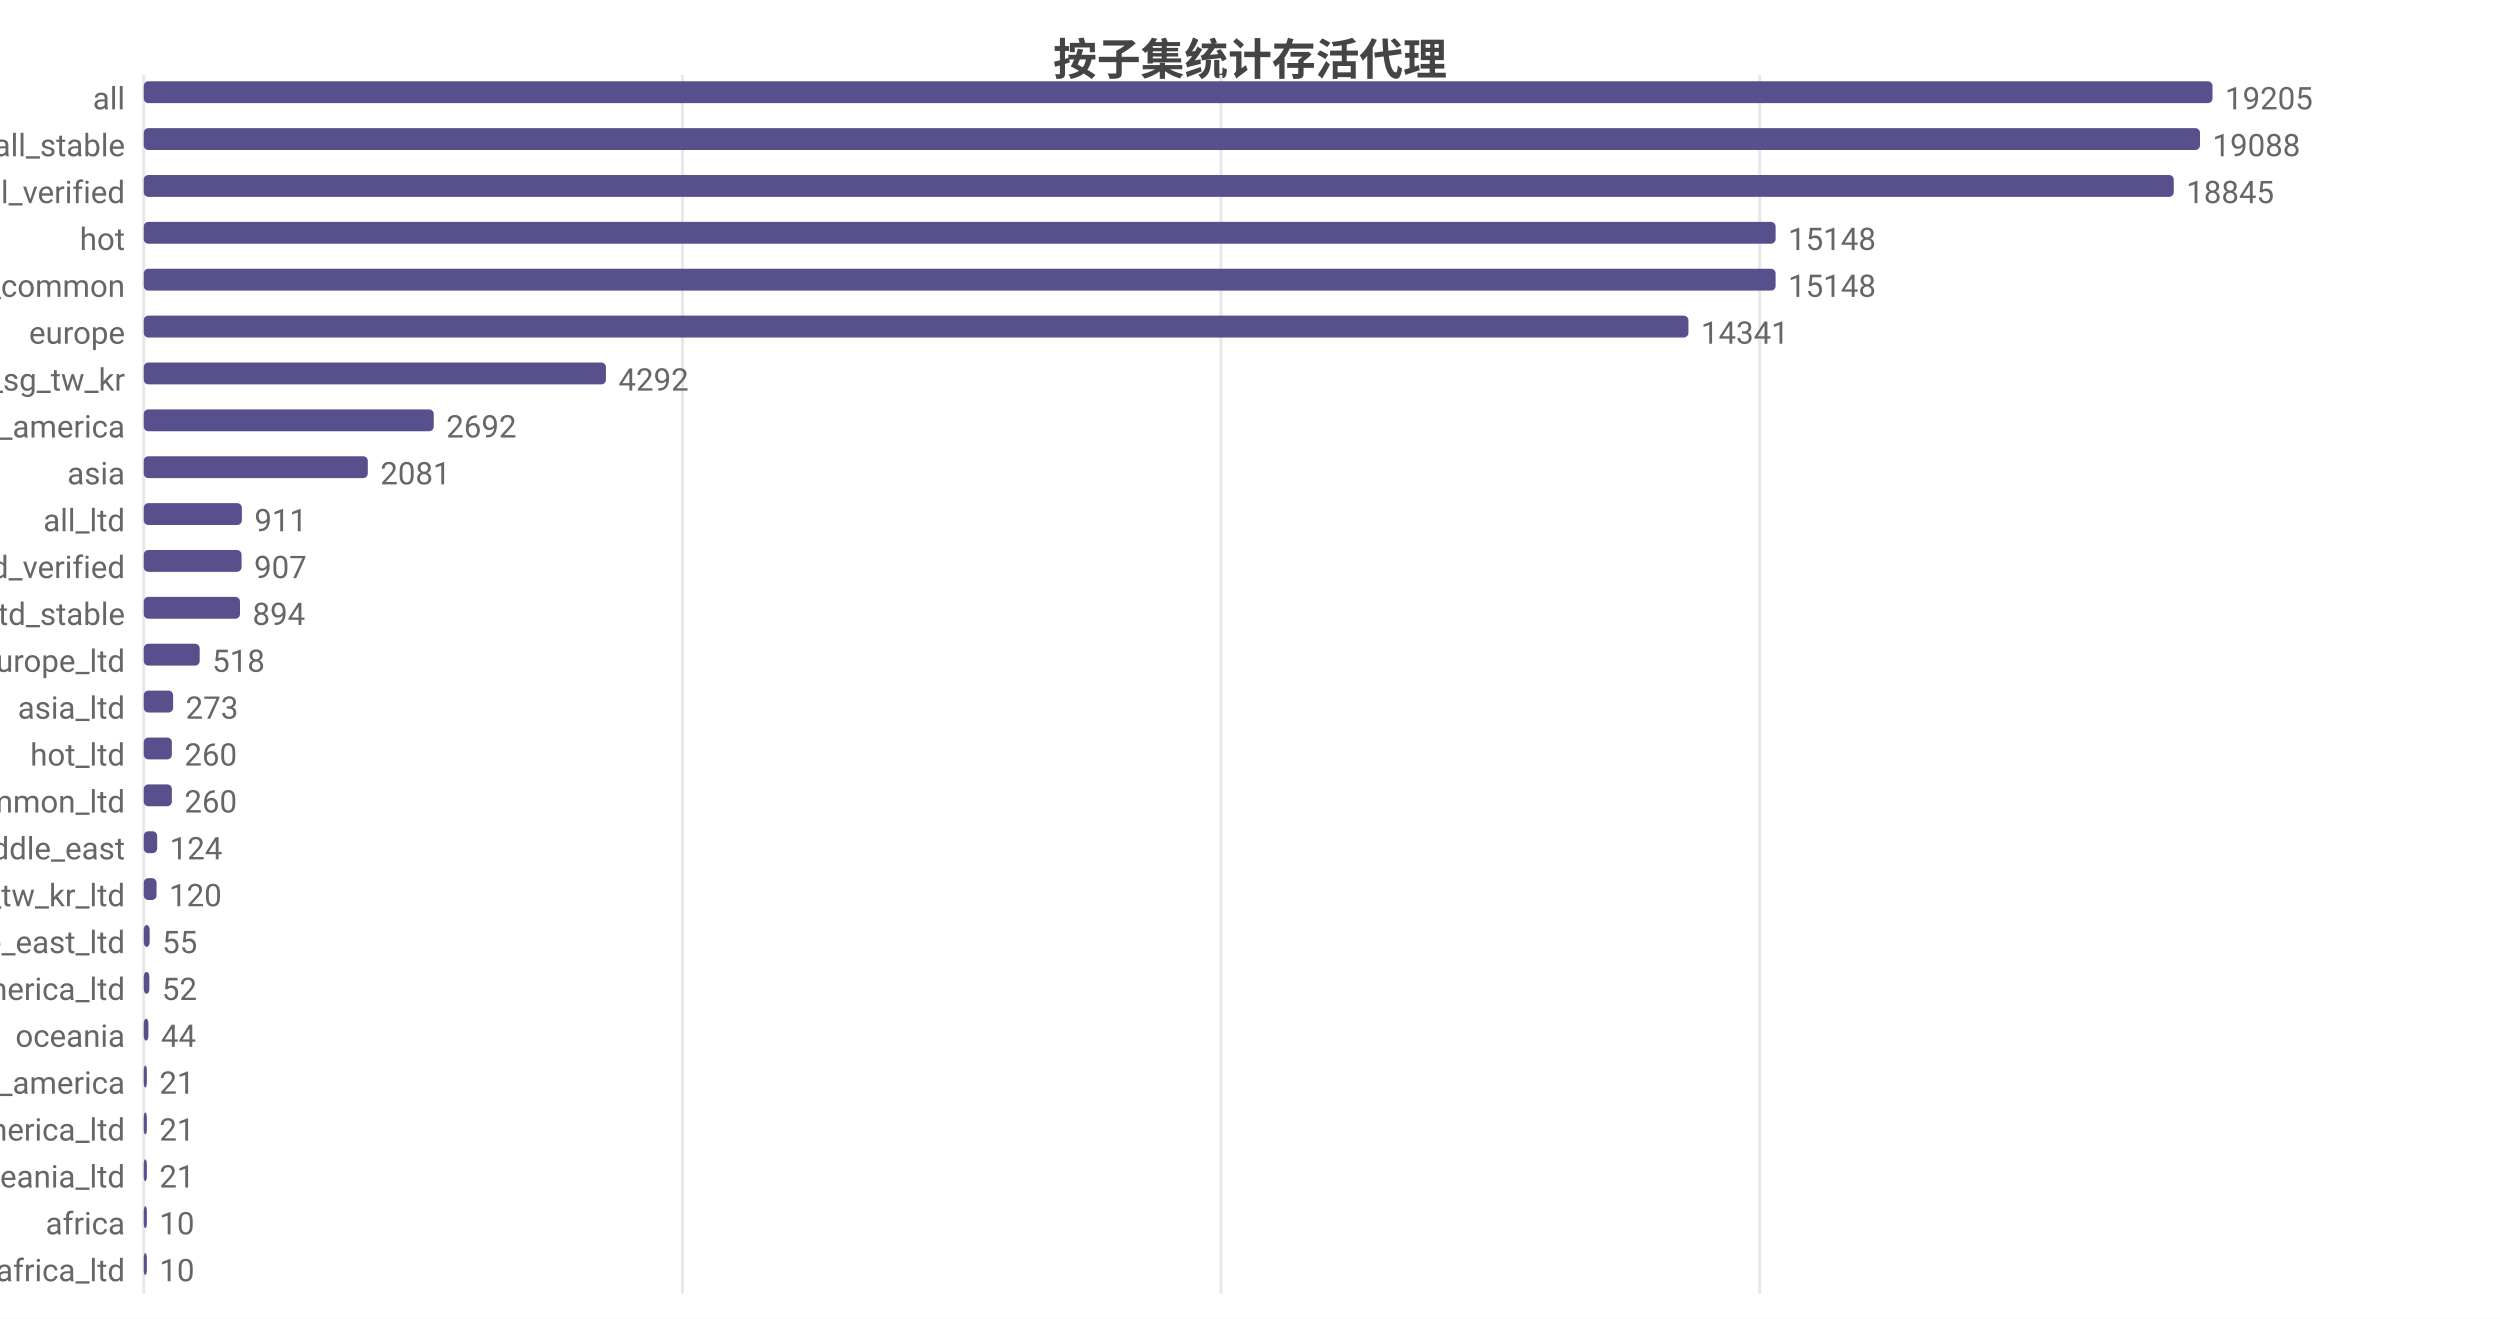
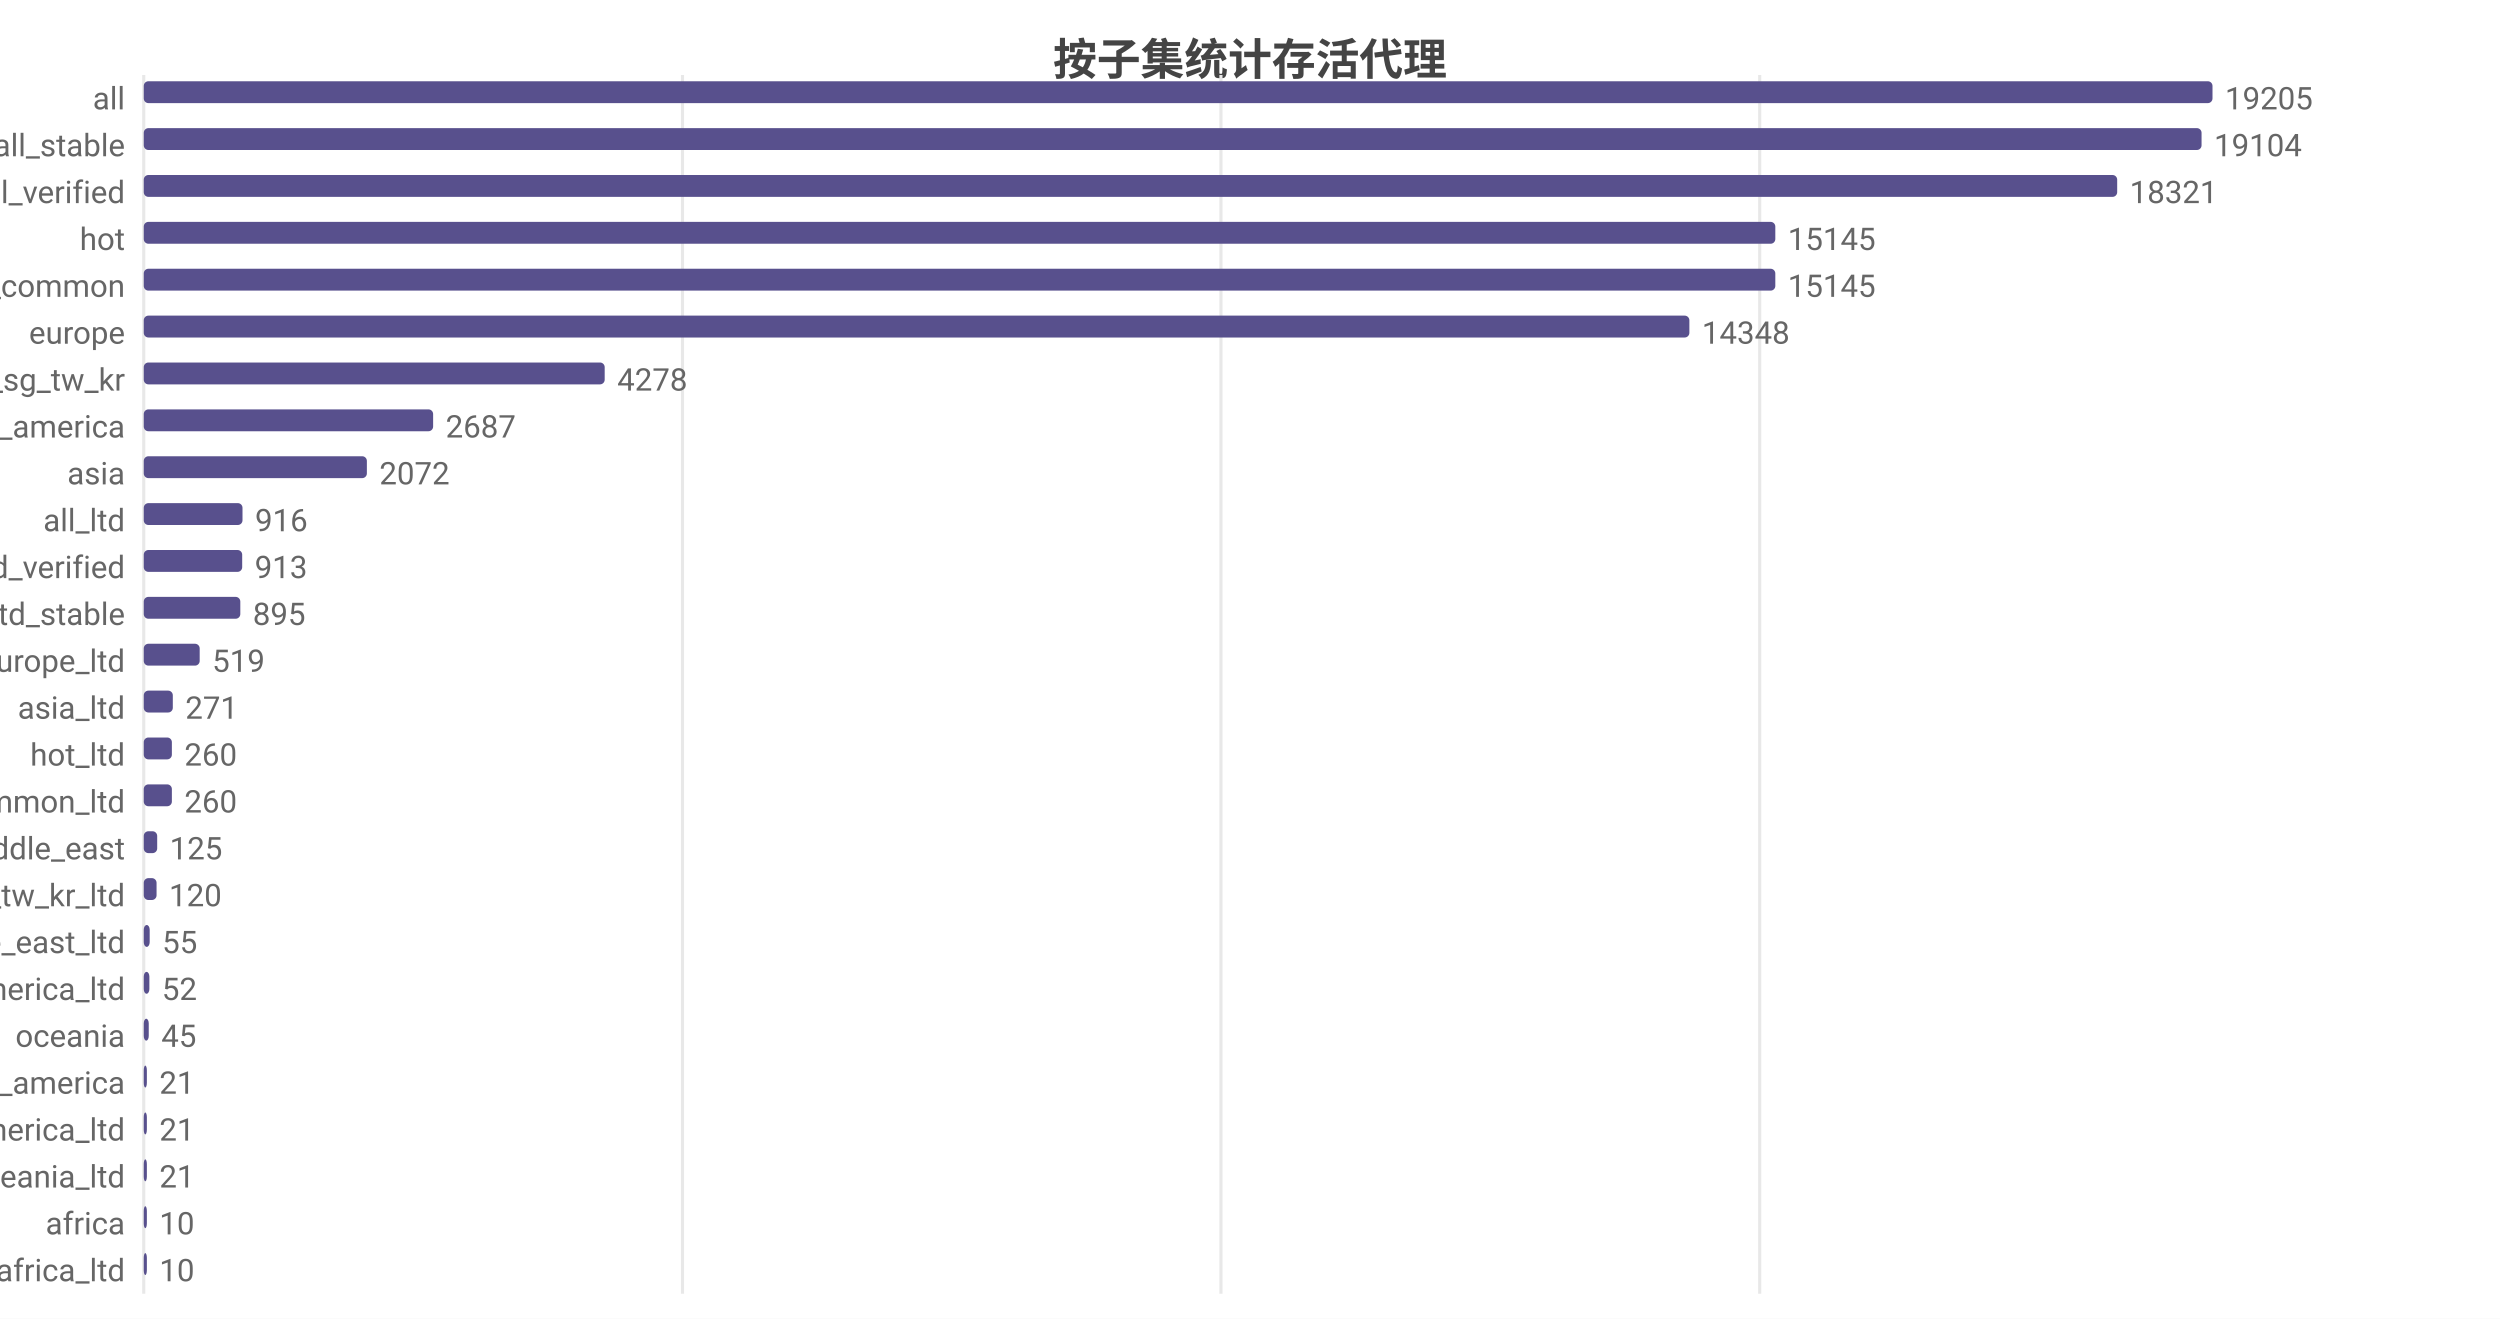
<svg xmlns="http://www.w3.org/2000/svg" width="800" height="422" viewBox="0 0 800 422">
  <rect width="800" height="422" fill="#ffffff" />
  <style>text{font-family:system-ui,-apple-system,'Segoe UI',Roboto,'PingFang SC','Microsoft YaHei','Noto Sans CJK SC',sans-serif}.g{stroke:#e8e8e8;stroke-width:1}.a{stroke:#999;stroke-width:1}.t{font-size:10px;fill:#666}.m{font-size:10px;text-anchor:middle;fill:#666}.e{font-size:10px;text-anchor:end;fill:#666}.l{font-size:11px;fill:#333}.tt{font-size:14px;font-weight:600;text-anchor:middle;fill:#444}.em{font-size:13px;text-anchor:middle;fill:#999}</style>
  <text class="tt" x="400.0" y="24">按子集统计存活代理</text>
  <line class="g" x1="46" y1="24" x2="46" y2="414" />
  <line class="g" x1="218.4" y1="24" x2="218.4" y2="414" />
  <line class="g" x1="390.7" y1="24" x2="390.7" y2="414" />
  <line class="g" x1="563.1" y1="24" x2="563.1" y2="414" />
  <text class="e" x="40" y="35">all</text>
  <rect x="46" y="26" width="662" height="7" fill="#58508d" rx="1.5" />
  <text class="t" x="712" y="35">19205</text>
  <text class="e" x="40" y="50">all_stable</text>
-   <rect x="46" y="41" width="658.0" height="7" fill="#58508d" rx="1.5" />
-   <text class="t" x="708.0" y="50">19088</text>
+   <rect x="46" y="41" width="658.5" height="7" fill="#58508d" rx="1.5" />
+   <text class="t" x="708.5" y="50">19104</text>
  <text class="e" x="40" y="65">all_verified</text>
-   <rect x="46" y="56" width="649.6" height="7" fill="#58508d" rx="1.5" />
-   <text class="t" x="699.6" y="65">18845</text>
+   <rect x="46" y="56" width="631.5" height="7" fill="#58508d" rx="1.5" />
+   <text class="t" x="681.5" y="65">18321</text>
  <text class="e" x="40" y="80">hot</text>
-   <rect x="46" y="71" width="522.2" height="7" fill="#58508d" rx="1.5" />
-   <text class="t" x="572.2" y="80">15148</text>
+   <rect x="46" y="71" width="522.1" height="7" fill="#58508d" rx="1.5" />
+   <text class="t" x="572.1" y="80">15145</text>
  <text class="e" x="40" y="95">cn_common</text>
-   <rect x="46" y="86" width="522.2" height="7" fill="#58508d" rx="1.5" />
-   <text class="t" x="572.2" y="95">15148</text>
+   <rect x="46" y="86" width="522.1" height="7" fill="#58508d" rx="1.5" />
+   <text class="t" x="572.1" y="95">15145</text>
  <text class="e" x="40" y="110">europe</text>
-   <rect x="46" y="101" width="494.3" height="7" fill="#58508d" rx="1.5" />
-   <text class="t" x="544.3" y="110">14341</text>
+   <rect x="46" y="101" width="494.6" height="7" fill="#58508d" rx="1.5" />
+   <text class="t" x="544.6" y="110">14348</text>
  <text class="e" x="40" y="125">hk_us_jp_sg_tw_kr</text>
-   <rect x="46" y="116" width="147.9" height="7" fill="#58508d" rx="1.5" />
-   <text class="t" x="197.9" y="125">4292</text>
+   <rect x="46" y="116" width="147.5" height="7" fill="#58508d" rx="1.5" />
+   <text class="t" x="197.5" y="125">4278</text>
  <text class="e" x="40" y="140">north_america</text>
-   <rect x="46" y="131" width="92.8" height="7" fill="#58508d" rx="1.5" />
-   <text class="t" x="142.8" y="140">2692</text>
+   <rect x="46" y="131" width="92.6" height="7" fill="#58508d" rx="1.5" />
+   <text class="t" x="142.6" y="140">2687</text>
  <text class="e" x="40" y="155">asia</text>
-   <rect x="46" y="146" width="71.7" height="7" fill="#58508d" rx="1.5" />
-   <text class="t" x="121.7" y="155">2081</text>
+   <rect x="46" y="146" width="71.4" height="7" fill="#58508d" rx="1.5" />
+   <text class="t" x="121.4" y="155">2072</text>
  <text class="e" x="40" y="170">all_ltd</text>
-   <rect x="46" y="161" width="31.4" height="7" fill="#58508d" rx="1.5" />
-   <text class="t" x="81.4" y="170">911</text>
+   <rect x="46" y="161" width="31.6" height="7" fill="#58508d" rx="1.5" />
+   <text class="t" x="81.6" y="170">916</text>
  <text class="e" x="40" y="185">all_ltd_verified</text>
-   <rect x="46" y="176" width="31.3" height="7" fill="#58508d" rx="1.5" />
-   <text class="t" x="81.3" y="185">907</text>
+   <rect x="46" y="176" width="31.5" height="7" fill="#58508d" rx="1.5" />
+   <text class="t" x="81.5" y="185">913</text>
  <text class="e" x="40" y="200">all_ltd_stable</text>
-   <rect x="46" y="191" width="30.8" height="7" fill="#58508d" rx="1.5" />
-   <text class="t" x="80.8" y="200">894</text>
+   <rect x="46" y="191" width="30.9" height="7" fill="#58508d" rx="1.5" />
+   <text class="t" x="80.9" y="200">895</text>
  <text class="e" x="40" y="215">europe_ltd</text>
  <rect x="46" y="206" width="17.9" height="7" fill="#58508d" rx="1.5" />
-   <text class="t" x="67.9" y="215">518</text>
+   <text class="t" x="67.9" y="215">519</text>
  <text class="e" x="40" y="230">asia_ltd</text>
-   <rect x="46" y="221" width="9.4" height="7" fill="#58508d" rx="1.5" />
-   <text class="t" x="59.4" y="230">273</text>
+   <rect x="46" y="221" width="9.3" height="7" fill="#58508d" rx="1.5" />
+   <text class="t" x="59.3" y="230">271</text>
  <text class="e" x="40" y="245">hot_ltd</text>
  <rect x="46" y="236" width="9.0" height="7" fill="#58508d" rx="1.5" />
  <text class="t" x="59.0" y="245">260</text>
  <text class="e" x="40" y="260">cn_common_ltd</text>
  <rect x="46" y="251" width="9.0" height="7" fill="#58508d" rx="1.5" />
  <text class="t" x="59.0" y="260">260</text>
  <text class="e" x="40" y="275">middle_east</text>
  <rect x="46" y="266" width="4.3" height="7" fill="#58508d" rx="1.5" />
-   <text class="t" x="54.3" y="275">124</text>
+   <text class="t" x="54.3" y="275">125</text>
  <text class="e" x="40" y="290">hk_us_jp_sg_tw_kr_ltd</text>
  <rect x="46" y="281" width="4.1" height="7" fill="#58508d" rx="1.5" />
  <text class="t" x="54.1" y="290">120</text>
  <text class="e" x="40" y="305">middle_east_ltd</text>
  <rect x="46" y="296" width="1.9" height="7" fill="#58508d" rx="1.5" />
  <text class="t" x="51.9" y="305">55</text>
  <text class="e" x="40" y="320">north_america_ltd</text>
  <rect x="46" y="311" width="1.8" height="7" fill="#58508d" rx="1.5" />
  <text class="t" x="51.8" y="320">52</text>
  <text class="e" x="40" y="335">oceania</text>
-   <rect x="46" y="326" width="1.5" height="7" fill="#58508d" rx="1.5" />
-   <text class="t" x="51.5" y="335">44</text>
+   <rect x="46" y="326" width="1.6" height="7" fill="#58508d" rx="1.5" />
+   <text class="t" x="51.6" y="335">45</text>
  <text class="e" x="40" y="350">south_america</text>
  <rect x="46" y="341" width="1" height="7" fill="#58508d" rx="1.5" />
  <text class="t" x="51" y="350">21</text>
  <text class="e" x="40" y="365">south_america_ltd</text>
  <rect x="46" y="356" width="1" height="7" fill="#58508d" rx="1.5" />
  <text class="t" x="51" y="365">21</text>
  <text class="e" x="40" y="380">oceania_ltd</text>
  <rect x="46" y="371" width="1" height="7" fill="#58508d" rx="1.5" />
  <text class="t" x="51" y="380">21</text>
  <text class="e" x="40" y="395">africa</text>
  <rect x="46" y="386" width="1" height="7" fill="#58508d" rx="1.5" />
  <text class="t" x="51" y="395">10</text>
  <text class="e" x="40" y="410">africa_ltd</text>
  <rect x="46" y="401" width="1" height="7" fill="#58508d" rx="1.5" />
  <text class="t" x="51" y="410">10</text>
</svg>
